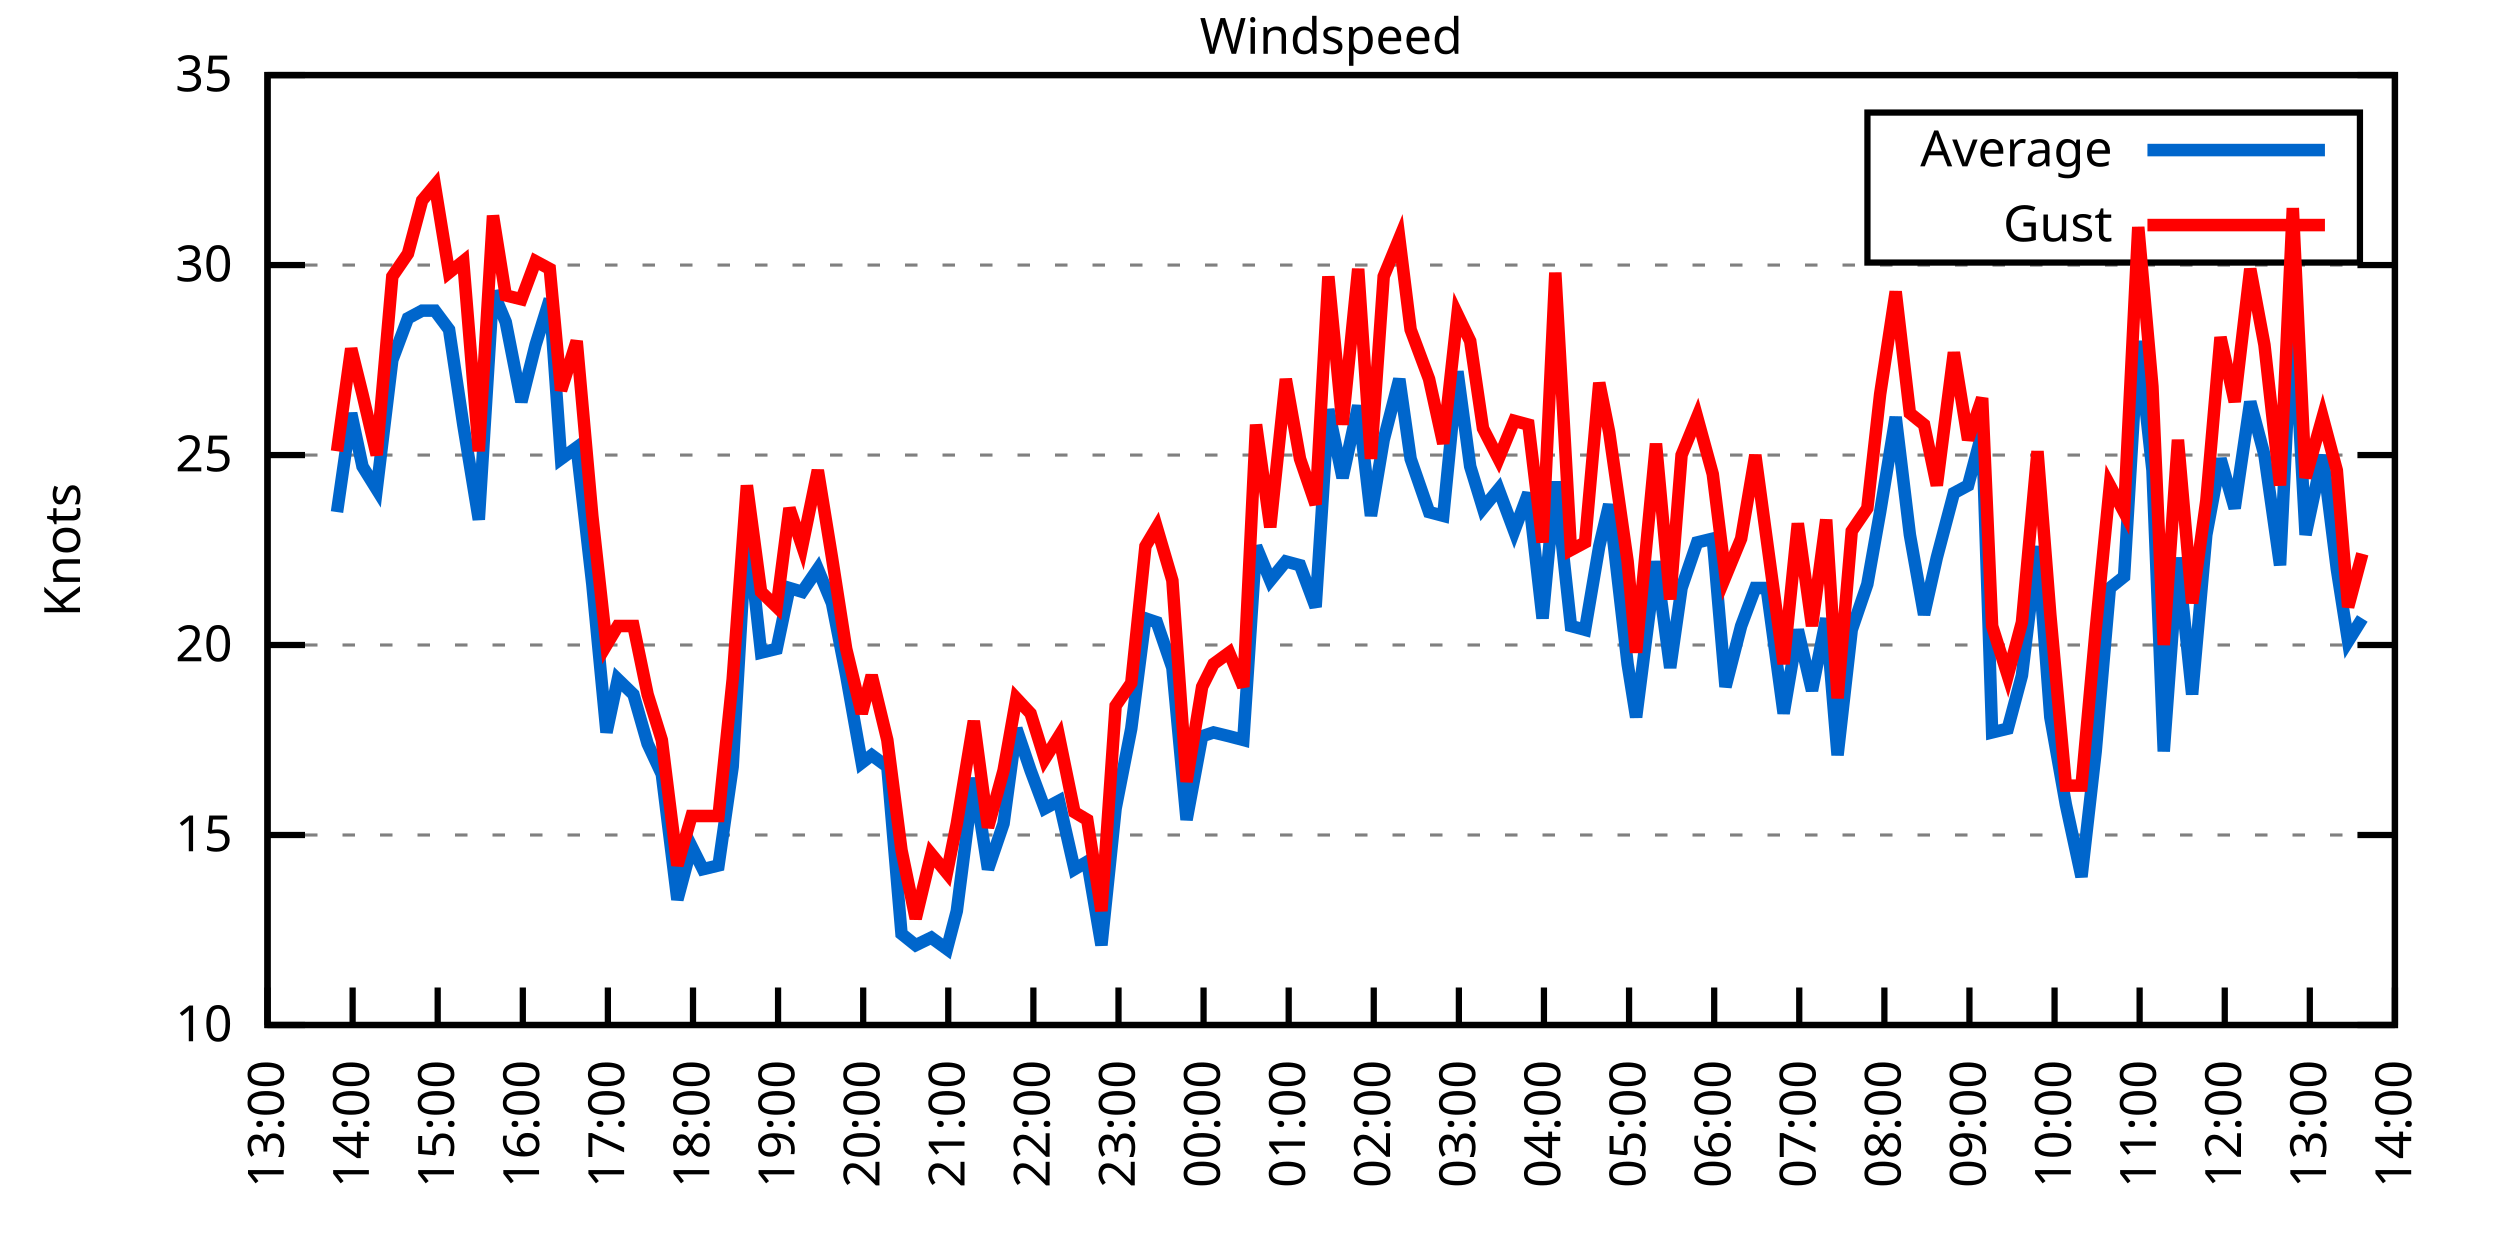
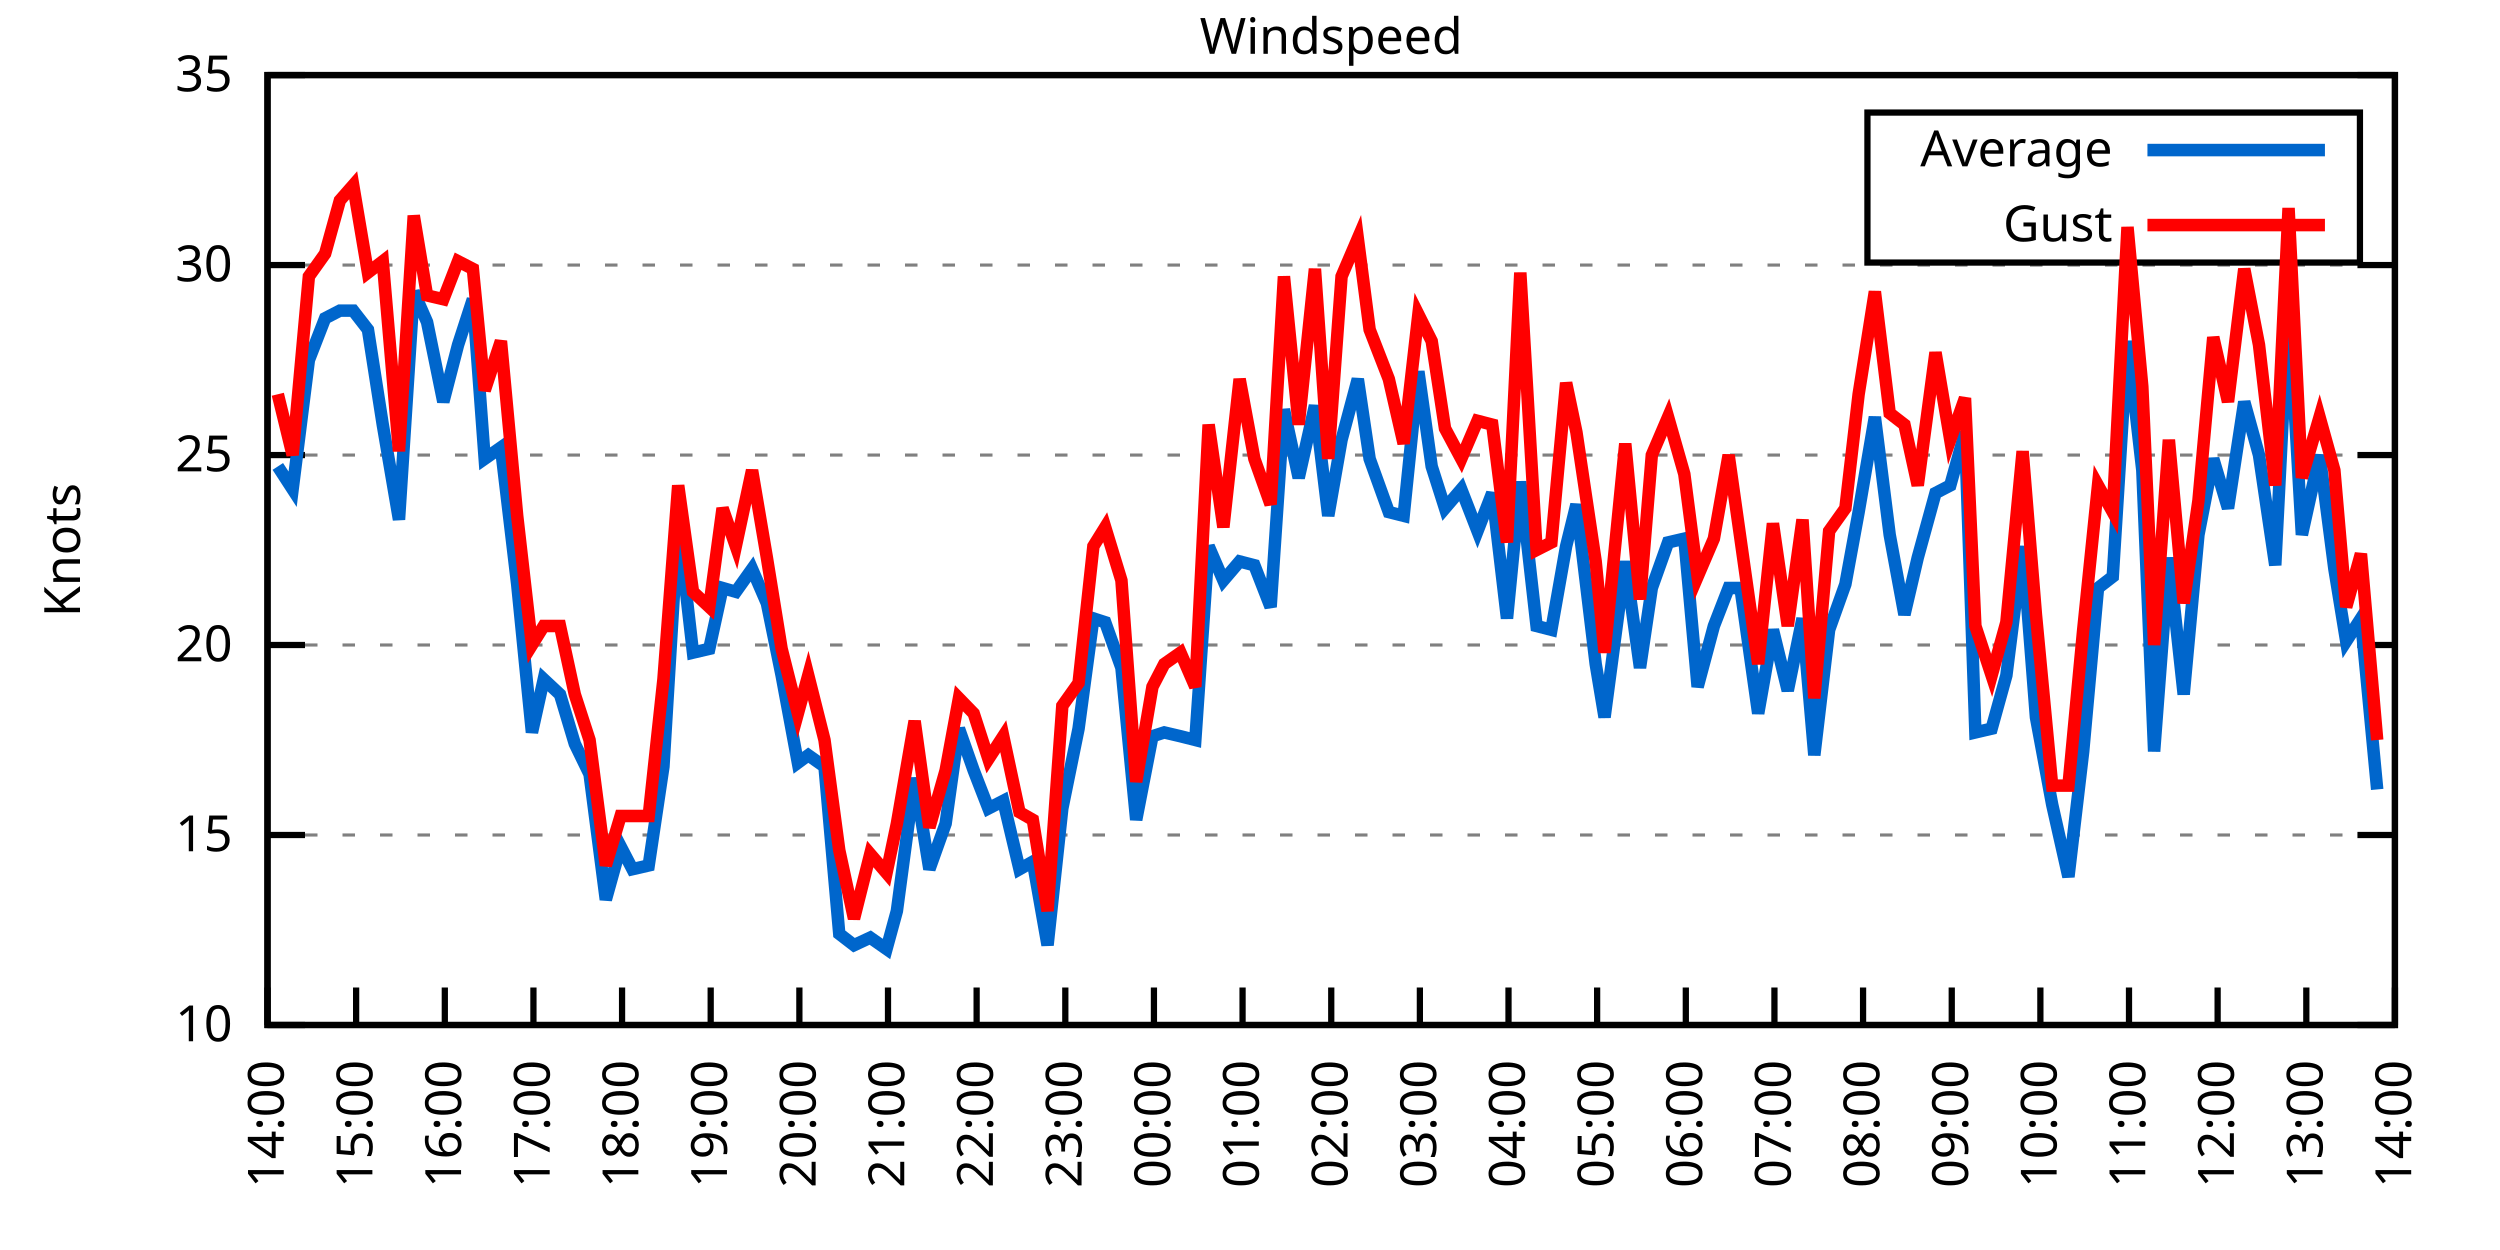
<svg xmlns="http://www.w3.org/2000/svg" xmlns:xlink="http://www.w3.org/1999/xlink" width="400" height="200" viewBox="0 0 400 200">
  <g id="gnuplot_canvas">
    <rect x="0" y="0" width="400" height="200" fill="none" />
    <defs>
      <circle id="gpDot" r="0.5" stroke-width="0.5" stroke="currentColor" />
      <path id="gpPt0" stroke-width="0.333" stroke="currentColor" d="M-1,0 h2 M0,-1 v2" />
      <path id="gpPt1" stroke-width="0.333" stroke="currentColor" d="M-1,-1 L1,1 M1,-1 L-1,1" />
      <path id="gpPt2" stroke-width="0.333" stroke="currentColor" d="M-1,0 L1,0 M0,-1 L0,1 M-1,-1 L1,1 M-1,1 L1,-1" />
      <rect id="gpPt3" stroke-width="0.333" stroke="currentColor" x="-1" y="-1" width="2" height="2" />
      <rect id="gpPt4" stroke-width="0.333" stroke="currentColor" fill="currentColor" x="-1" y="-1" width="2" height="2" />
      <circle id="gpPt5" stroke-width="0.333" stroke="currentColor" cx="0" cy="0" r="1" />
      <use xlink:href="#gpPt5" id="gpPt6" fill="currentColor" stroke="none" />
      <path id="gpPt7" stroke-width="0.333" stroke="currentColor" d="M0,-1.33 L-1.33,0.67 L1.33,0.67 z" />
      <use xlink:href="#gpPt7" id="gpPt8" fill="currentColor" stroke="none" />
      <use xlink:href="#gpPt7" id="gpPt9" stroke="currentColor" transform="rotate(180)" />
      <use xlink:href="#gpPt9" id="gpPt10" fill="currentColor" stroke="none" />
      <use xlink:href="#gpPt3" id="gpPt11" stroke="currentColor" transform="rotate(45)" />
      <use xlink:href="#gpPt11" id="gpPt12" fill="currentColor" stroke="none" />
      <path id="gpPt13" stroke-width="0.333" stroke="currentColor" d="M0,1.330 L1.265,0.411 L0.782,-1.067 L-0.782,-1.076 L-1.265,0.411 z" />
      <use xlink:href="#gpPt13" id="gpPt14" fill="currentColor" stroke="none" />
      <filter id="textbox" filterUnits="objectBoundingBox" x="0" y="0" height="1" width="1">
        <feFlood flood-color="white" flood-opacity="1" result="bgnd" />
        <feComposite in="SourceGraphic" in2="bgnd" operator="atop" />
      </filter>
      <filter id="greybox" filterUnits="objectBoundingBox" x="0" y="0" height="1" width="1">
        <feFlood flood-color="lightgrey" flood-opacity="1" result="grey" />
        <feComposite in="SourceGraphic" in2="grey" operator="atop" />
      </filter>
    </defs>
    <g fill="none" color="white" stroke="currentColor" stroke-width="1.00" stroke-linecap="butt" stroke-linejoin="miter">
</g>
    <g fill="none" color="black" stroke="currentColor" stroke-width="1.00" stroke-linecap="butt" stroke-linejoin="miter">
      <g stroke="none" shape-rendering="crispEdges">
        <polygon fill="rgb(255, 255, 255)" points="42.80,164.00 383.18,164.00 383.18,12.02 42.80,12.02 " />
      </g>
    </g>
    <g fill="none" color="black" stroke="currentColor" stroke-width="1.00" stroke-linecap="butt" stroke-linejoin="miter">
</g>
    <g fill="none" color="black" stroke="black" stroke-width="0.50" stroke-linecap="butt" stroke-linejoin="miter">
</g>
    <g fill="none" color="gray" stroke="currentColor" stroke-width="0.50" stroke-linecap="butt" stroke-linejoin="miter">
      <path stroke="gray" stroke-dasharray="2,4" class="gridline" d="M42.80,164.00 L383.19,164.00  " />
    </g>
    <g fill="none" color="gray" stroke="gray" stroke-width="1.00" stroke-linecap="butt" stroke-linejoin="miter">
</g>
    <g fill="none" color="black" stroke="currentColor" stroke-width="1.00" stroke-linecap="butt" stroke-linejoin="miter">
      <path stroke="black" d="M42.80,164.00 L48.80,164.00 M383.19,164.00 L377.19,164.00  " />
      <g transform="translate(37.20,166.60)" stroke="none" fill="black" font-family="Sans" font-size="8.00" text-anchor="end">
        <text>
          <tspan font-family="Sans"> 10</tspan>
        </text>
      </g>
    </g>
    <g fill="none" color="black" stroke="currentColor" stroke-width="1.00" stroke-linecap="butt" stroke-linejoin="miter">
</g>
    <g fill="none" color="black" stroke="black" stroke-width="0.50" stroke-linecap="butt" stroke-linejoin="miter">
</g>
    <g fill="none" color="gray" stroke="currentColor" stroke-width="0.50" stroke-linecap="butt" stroke-linejoin="miter">
      <path stroke="gray" stroke-dasharray="2,4" class="gridline" d="M42.80,133.60 L383.19,133.60  " />
    </g>
    <g fill="none" color="gray" stroke="gray" stroke-width="1.00" stroke-linecap="butt" stroke-linejoin="miter">
</g>
    <g fill="none" color="black" stroke="currentColor" stroke-width="1.00" stroke-linecap="butt" stroke-linejoin="miter">
      <path stroke="black" d="M42.80,133.60 L48.80,133.60 M383.19,133.60 L377.19,133.60  " />
      <g transform="translate(37.20,136.20)" stroke="none" fill="black" font-family="Sans" font-size="8.00" text-anchor="end">
        <text>
          <tspan font-family="Sans"> 15</tspan>
        </text>
      </g>
    </g>
    <g fill="none" color="black" stroke="currentColor" stroke-width="1.00" stroke-linecap="butt" stroke-linejoin="miter">
</g>
    <g fill="none" color="black" stroke="black" stroke-width="0.50" stroke-linecap="butt" stroke-linejoin="miter">
</g>
    <g fill="none" color="gray" stroke="currentColor" stroke-width="0.50" stroke-linecap="butt" stroke-linejoin="miter">
      <path stroke="gray" stroke-dasharray="2,4" class="gridline" d="M42.80,103.20 L383.19,103.20  " />
    </g>
    <g fill="none" color="gray" stroke="gray" stroke-width="1.00" stroke-linecap="butt" stroke-linejoin="miter">
</g>
    <g fill="none" color="black" stroke="currentColor" stroke-width="1.00" stroke-linecap="butt" stroke-linejoin="miter">
      <path stroke="black" d="M42.80,103.20 L48.80,103.20 M383.19,103.20 L377.19,103.20  " />
      <g transform="translate(37.20,105.80)" stroke="none" fill="black" font-family="Sans" font-size="8.00" text-anchor="end">
        <text>
          <tspan font-family="Sans"> 20</tspan>
        </text>
      </g>
    </g>
    <g fill="none" color="black" stroke="currentColor" stroke-width="1.00" stroke-linecap="butt" stroke-linejoin="miter">
</g>
    <g fill="none" color="black" stroke="black" stroke-width="0.50" stroke-linecap="butt" stroke-linejoin="miter">
</g>
    <g fill="none" color="gray" stroke="currentColor" stroke-width="0.50" stroke-linecap="butt" stroke-linejoin="miter">
      <path stroke="gray" stroke-dasharray="2,4" class="gridline" d="M42.80,72.81 L383.19,72.81  " />
    </g>
    <g fill="none" color="gray" stroke="gray" stroke-width="1.00" stroke-linecap="butt" stroke-linejoin="miter">
</g>
    <g fill="none" color="black" stroke="currentColor" stroke-width="1.00" stroke-linecap="butt" stroke-linejoin="miter">
      <path stroke="black" d="M42.80,72.81 L48.80,72.81 M383.19,72.81 L377.19,72.81  " />
      <g transform="translate(37.20,75.41)" stroke="none" fill="black" font-family="Sans" font-size="8.00" text-anchor="end">
        <text>
          <tspan font-family="Sans"> 25</tspan>
        </text>
      </g>
    </g>
    <g fill="none" color="black" stroke="currentColor" stroke-width="1.00" stroke-linecap="butt" stroke-linejoin="miter">
</g>
    <g fill="none" color="black" stroke="black" stroke-width="0.50" stroke-linecap="butt" stroke-linejoin="miter">
</g>
    <g fill="none" color="gray" stroke="currentColor" stroke-width="0.50" stroke-linecap="butt" stroke-linejoin="miter">
      <path stroke="gray" stroke-dasharray="2,4" class="gridline" d="M42.80,42.41 L383.19,42.41  " />
    </g>
    <g fill="none" color="gray" stroke="gray" stroke-width="1.00" stroke-linecap="butt" stroke-linejoin="miter">
</g>
    <g fill="none" color="black" stroke="currentColor" stroke-width="1.00" stroke-linecap="butt" stroke-linejoin="miter">
      <path stroke="black" d="M42.80,42.41 L48.80,42.41 M383.19,42.41 L377.19,42.41  " />
      <g transform="translate(37.20,45.01)" stroke="none" fill="black" font-family="Sans" font-size="8.00" text-anchor="end">
        <text>
          <tspan font-family="Sans"> 30</tspan>
        </text>
      </g>
    </g>
    <g fill="none" color="black" stroke="currentColor" stroke-width="1.00" stroke-linecap="butt" stroke-linejoin="miter">
</g>
    <g fill="none" color="black" stroke="black" stroke-width="0.50" stroke-linecap="butt" stroke-linejoin="miter">
</g>
    <g fill="none" color="gray" stroke="currentColor" stroke-width="0.50" stroke-linecap="butt" stroke-linejoin="miter">
      <path stroke="gray" stroke-dasharray="2,4" class="gridline" d="M42.80,12.01 L383.19,12.01  " />
    </g>
    <g fill="none" color="gray" stroke="gray" stroke-width="1.00" stroke-linecap="butt" stroke-linejoin="miter">
</g>
    <g fill="none" color="black" stroke="currentColor" stroke-width="1.00" stroke-linecap="butt" stroke-linejoin="miter">
      <path stroke="black" d="M42.80,12.01 L48.80,12.01 M383.19,12.01 L377.19,12.01  " />
      <g transform="translate(37.20,14.61)" stroke="none" fill="black" font-family="Sans" font-size="8.00" text-anchor="end">
        <text>
          <tspan font-family="Sans"> 35</tspan>
        </text>
      </g>
    </g>
    <g fill="none" color="black" stroke="currentColor" stroke-width="1.00" stroke-linecap="butt" stroke-linejoin="miter">
      <path stroke="black" d="M42.80,164.00 L42.80,158.00  " />
      <g transform="translate(45.40,169.60) rotate(270.00)" stroke="none" fill="black" font-family="Sans" font-size="8.00" text-anchor="end">
        <text>
-           <tspan font-family="Sans">13:00</tspan>
-         </text>
-       </g>
-     </g>
-     <g fill="none" color="black" stroke="currentColor" stroke-width="1.00" stroke-linecap="butt" stroke-linejoin="miter">
-       <path stroke="black" d="M56.42,164.00 L56.42,158.00  " />
-       <g transform="translate(59.02,169.60) rotate(270.00)" stroke="none" fill="black" font-family="Sans" font-size="8.00" text-anchor="end">
-         <text>
          <tspan font-family="Sans">14:00</tspan>
        </text>
      </g>
    </g>
    <g fill="none" color="black" stroke="currentColor" stroke-width="1.00" stroke-linecap="butt" stroke-linejoin="miter">
-       <path stroke="black" d="M70.03,164.00 L70.03,158.00  " />
-       <g transform="translate(72.63,169.60) rotate(270.00)" stroke="none" fill="black" font-family="Sans" font-size="8.00" text-anchor="end">
+       <path stroke="black" d="M56.98,164.00 L56.98,158.00  " />
+       <g transform="translate(59.58,169.60) rotate(270.00)" stroke="none" fill="black" font-family="Sans" font-size="8.00" text-anchor="end">
        <text>
          <tspan font-family="Sans">15:00</tspan>
        </text>
      </g>
    </g>
    <g fill="none" color="black" stroke="currentColor" stroke-width="1.00" stroke-linecap="butt" stroke-linejoin="miter">
-       <path stroke="black" d="M83.65,164.00 L83.65,158.00  " />
-       <g transform="translate(86.25,169.60) rotate(270.00)" stroke="none" fill="black" font-family="Sans" font-size="8.00" text-anchor="end">
+       <path stroke="black" d="M71.17,164.00 L71.17,158.00  " />
+       <g transform="translate(73.77,169.60) rotate(270.00)" stroke="none" fill="black" font-family="Sans" font-size="8.00" text-anchor="end">
        <text>
          <tspan font-family="Sans">16:00</tspan>
        </text>
      </g>
    </g>
    <g fill="none" color="black" stroke="currentColor" stroke-width="1.00" stroke-linecap="butt" stroke-linejoin="miter">
-       <path stroke="black" d="M97.26,164.00 L97.26,158.00  " />
-       <g transform="translate(99.86,169.60) rotate(270.00)" stroke="none" fill="black" font-family="Sans" font-size="8.00" text-anchor="end">
+       <path stroke="black" d="M85.35,164.00 L85.35,158.00  " />
+       <g transform="translate(87.95,169.60) rotate(270.00)" stroke="none" fill="black" font-family="Sans" font-size="8.00" text-anchor="end">
        <text>
          <tspan font-family="Sans">17:00</tspan>
        </text>
      </g>
    </g>
    <g fill="none" color="black" stroke="currentColor" stroke-width="1.00" stroke-linecap="butt" stroke-linejoin="miter">
-       <path stroke="black" d="M110.88,164.00 L110.88,158.00  " />
-       <g transform="translate(113.48,169.60) rotate(270.00)" stroke="none" fill="black" font-family="Sans" font-size="8.00" text-anchor="end">
+       <path stroke="black" d="M99.53,164.00 L99.53,158.00  " />
+       <g transform="translate(102.13,169.60) rotate(270.00)" stroke="none" fill="black" font-family="Sans" font-size="8.00" text-anchor="end">
        <text>
          <tspan font-family="Sans">18:00</tspan>
        </text>
      </g>
    </g>
    <g fill="none" color="black" stroke="currentColor" stroke-width="1.00" stroke-linecap="butt" stroke-linejoin="miter">
-       <path stroke="black" d="M124.49,164.00 L124.49,158.00  " />
-       <g transform="translate(127.09,169.60) rotate(270.00)" stroke="none" fill="black" font-family="Sans" font-size="8.00" text-anchor="end">
+       <path stroke="black" d="M113.71,164.00 L113.71,158.00  " />
+       <g transform="translate(116.31,169.60) rotate(270.00)" stroke="none" fill="black" font-family="Sans" font-size="8.00" text-anchor="end">
        <text>
          <tspan font-family="Sans">19:00</tspan>
        </text>
      </g>
    </g>
    <g fill="none" color="black" stroke="currentColor" stroke-width="1.00" stroke-linecap="butt" stroke-linejoin="miter">
-       <path stroke="black" d="M138.11,164.00 L138.11,158.00  " />
-       <g transform="translate(140.71,169.60) rotate(270.00)" stroke="none" fill="black" font-family="Sans" font-size="8.00" text-anchor="end">
+       <path stroke="black" d="M127.90,164.00 L127.90,158.00  " />
+       <g transform="translate(130.50,169.60) rotate(270.00)" stroke="none" fill="black" font-family="Sans" font-size="8.00" text-anchor="end">
        <text>
          <tspan font-family="Sans">20:00</tspan>
        </text>
      </g>
    </g>
    <g fill="none" color="black" stroke="currentColor" stroke-width="1.00" stroke-linecap="butt" stroke-linejoin="miter">
-       <path stroke="black" d="M151.72,164.00 L151.72,158.00  " />
-       <g transform="translate(154.32,169.60) rotate(270.00)" stroke="none" fill="black" font-family="Sans" font-size="8.00" text-anchor="end">
+       <path stroke="black" d="M142.08,164.00 L142.08,158.00  " />
+       <g transform="translate(144.68,169.60) rotate(270.00)" stroke="none" fill="black" font-family="Sans" font-size="8.00" text-anchor="end">
        <text>
          <tspan font-family="Sans">21:00</tspan>
        </text>
      </g>
    </g>
    <g fill="none" color="black" stroke="currentColor" stroke-width="1.00" stroke-linecap="butt" stroke-linejoin="miter">
-       <path stroke="black" d="M165.34,164.00 L165.34,158.00  " />
-       <g transform="translate(167.94,169.60) rotate(270.00)" stroke="none" fill="black" font-family="Sans" font-size="8.00" text-anchor="end">
+       <path stroke="black" d="M156.26,164.00 L156.26,158.00  " />
+       <g transform="translate(158.86,169.60) rotate(270.00)" stroke="none" fill="black" font-family="Sans" font-size="8.00" text-anchor="end">
        <text>
          <tspan font-family="Sans">22:00</tspan>
        </text>
      </g>
    </g>
    <g fill="none" color="black" stroke="currentColor" stroke-width="1.00" stroke-linecap="butt" stroke-linejoin="miter">
-       <path stroke="black" d="M178.96,164.00 L178.96,158.00  " />
-       <g transform="translate(181.56,169.60) rotate(270.00)" stroke="none" fill="black" font-family="Sans" font-size="8.00" text-anchor="end">
+       <path stroke="black" d="M170.45,164.00 L170.45,158.00  " />
+       <g transform="translate(173.05,169.60) rotate(270.00)" stroke="none" fill="black" font-family="Sans" font-size="8.00" text-anchor="end">
        <text>
          <tspan font-family="Sans">23:00</tspan>
        </text>
      </g>
    </g>
    <g fill="none" color="black" stroke="currentColor" stroke-width="1.00" stroke-linecap="butt" stroke-linejoin="miter">
-       <path stroke="black" d="M192.57,164.00 L192.57,158.00  " />
-       <g transform="translate(195.17,169.60) rotate(270.00)" stroke="none" fill="black" font-family="Sans" font-size="8.00" text-anchor="end">
+       <path stroke="black" d="M184.63,164.00 L184.63,158.00  " />
+       <g transform="translate(187.23,169.60) rotate(270.00)" stroke="none" fill="black" font-family="Sans" font-size="8.00" text-anchor="end">
        <text>
          <tspan font-family="Sans">00:00</tspan>
        </text>
      </g>
    </g>
    <g fill="none" color="black" stroke="currentColor" stroke-width="1.00" stroke-linecap="butt" stroke-linejoin="miter">
-       <path stroke="black" d="M206.19,164.00 L206.19,158.00  " />
-       <g transform="translate(208.79,169.60) rotate(270.00)" stroke="none" fill="black" font-family="Sans" font-size="8.00" text-anchor="end">
+       <path stroke="black" d="M198.81,164.00 L198.81,158.00  " />
+       <g transform="translate(201.41,169.60) rotate(270.00)" stroke="none" fill="black" font-family="Sans" font-size="8.00" text-anchor="end">
        <text>
          <tspan font-family="Sans">01:00</tspan>
        </text>
      </g>
    </g>
    <g fill="none" color="black" stroke="currentColor" stroke-width="1.00" stroke-linecap="butt" stroke-linejoin="miter">
-       <path stroke="black" d="M219.80,164.00 L219.80,158.00  " />
-       <g transform="translate(222.40,169.60) rotate(270.00)" stroke="none" fill="black" font-family="Sans" font-size="8.00" text-anchor="end">
+       <path stroke="black" d="M213.00,164.00 L213.00,158.00  " />
+       <g transform="translate(215.60,169.60) rotate(270.00)" stroke="none" fill="black" font-family="Sans" font-size="8.00" text-anchor="end">
        <text>
          <tspan font-family="Sans">02:00</tspan>
        </text>
      </g>
    </g>
    <g fill="none" color="black" stroke="currentColor" stroke-width="1.00" stroke-linecap="butt" stroke-linejoin="miter">
-       <path stroke="black" d="M233.42,164.00 L233.42,158.00  " />
-       <g transform="translate(236.02,169.60) rotate(270.00)" stroke="none" fill="black" font-family="Sans" font-size="8.00" text-anchor="end">
+       <path stroke="black" d="M227.18,164.00 L227.18,158.00  " />
+       <g transform="translate(229.78,169.60) rotate(270.00)" stroke="none" fill="black" font-family="Sans" font-size="8.00" text-anchor="end">
        <text>
          <tspan font-family="Sans">03:00</tspan>
        </text>
      </g>
    </g>
    <g fill="none" color="black" stroke="currentColor" stroke-width="1.00" stroke-linecap="butt" stroke-linejoin="miter">
-       <path stroke="black" d="M247.03,164.00 L247.03,158.00  " />
-       <g transform="translate(249.63,169.60) rotate(270.00)" stroke="none" fill="black" font-family="Sans" font-size="8.00" text-anchor="end">
+       <path stroke="black" d="M241.36,164.00 L241.36,158.00  " />
+       <g transform="translate(243.96,169.60) rotate(270.00)" stroke="none" fill="black" font-family="Sans" font-size="8.00" text-anchor="end">
        <text>
          <tspan font-family="Sans">04:00</tspan>
        </text>
      </g>
    </g>
    <g fill="none" color="black" stroke="currentColor" stroke-width="1.00" stroke-linecap="butt" stroke-linejoin="miter">
-       <path stroke="black" d="M260.65,164.00 L260.65,158.00  " />
-       <g transform="translate(263.25,169.60) rotate(270.00)" stroke="none" fill="black" font-family="Sans" font-size="8.00" text-anchor="end">
+       <path stroke="black" d="M255.54,164.00 L255.54,158.00  " />
+       <g transform="translate(258.14,169.60) rotate(270.00)" stroke="none" fill="black" font-family="Sans" font-size="8.00" text-anchor="end">
        <text>
          <tspan font-family="Sans">05:00</tspan>
        </text>
      </g>
    </g>
    <g fill="none" color="black" stroke="currentColor" stroke-width="1.00" stroke-linecap="butt" stroke-linejoin="miter">
-       <path stroke="black" d="M274.27,164.00 L274.27,158.00  " />
-       <g transform="translate(276.87,169.60) rotate(270.00)" stroke="none" fill="black" font-family="Sans" font-size="8.00" text-anchor="end">
+       <path stroke="black" d="M269.73,164.00 L269.73,158.00  " />
+       <g transform="translate(272.33,169.60) rotate(270.00)" stroke="none" fill="black" font-family="Sans" font-size="8.00" text-anchor="end">
        <text>
          <tspan font-family="Sans">06:00</tspan>
        </text>
      </g>
    </g>
    <g fill="none" color="black" stroke="currentColor" stroke-width="1.00" stroke-linecap="butt" stroke-linejoin="miter">
-       <path stroke="black" d="M287.88,164.00 L287.88,158.00  " />
-       <g transform="translate(290.48,169.60) rotate(270.00)" stroke="none" fill="black" font-family="Sans" font-size="8.00" text-anchor="end">
+       <path stroke="black" d="M283.91,164.00 L283.91,158.00  " />
+       <g transform="translate(286.51,169.60) rotate(270.00)" stroke="none" fill="black" font-family="Sans" font-size="8.00" text-anchor="end">
        <text>
          <tspan font-family="Sans">07:00</tspan>
        </text>
      </g>
    </g>
    <g fill="none" color="black" stroke="currentColor" stroke-width="1.00" stroke-linecap="butt" stroke-linejoin="miter">
-       <path stroke="black" d="M301.50,164.00 L301.50,158.00  " />
-       <g transform="translate(304.10,169.60) rotate(270.00)" stroke="none" fill="black" font-family="Sans" font-size="8.00" text-anchor="end">
+       <path stroke="black" d="M298.09,164.00 L298.09,158.00  " />
+       <g transform="translate(300.69,169.60) rotate(270.00)" stroke="none" fill="black" font-family="Sans" font-size="8.00" text-anchor="end">
        <text>
          <tspan font-family="Sans">08:00</tspan>
        </text>
      </g>
    </g>
    <g fill="none" color="black" stroke="currentColor" stroke-width="1.00" stroke-linecap="butt" stroke-linejoin="miter">
-       <path stroke="black" d="M315.11,164.00 L315.11,158.00  " />
-       <g transform="translate(317.71,169.60) rotate(270.00)" stroke="none" fill="black" font-family="Sans" font-size="8.00" text-anchor="end">
+       <path stroke="black" d="M312.28,164.00 L312.28,158.00  " />
+       <g transform="translate(314.88,169.60) rotate(270.00)" stroke="none" fill="black" font-family="Sans" font-size="8.00" text-anchor="end">
        <text>
          <tspan font-family="Sans">09:00</tspan>
        </text>
      </g>
    </g>
    <g fill="none" color="black" stroke="currentColor" stroke-width="1.00" stroke-linecap="butt" stroke-linejoin="miter">
-       <path stroke="black" d="M328.73,164.00 L328.73,158.00  " />
-       <g transform="translate(331.33,169.60) rotate(270.00)" stroke="none" fill="black" font-family="Sans" font-size="8.00" text-anchor="end">
+       <path stroke="black" d="M326.46,164.00 L326.46,158.00  " />
+       <g transform="translate(329.06,169.60) rotate(270.00)" stroke="none" fill="black" font-family="Sans" font-size="8.00" text-anchor="end">
        <text>
          <tspan font-family="Sans">10:00</tspan>
        </text>
      </g>
    </g>
    <g fill="none" color="black" stroke="currentColor" stroke-width="1.00" stroke-linecap="butt" stroke-linejoin="miter">
-       <path stroke="black" d="M342.34,164.00 L342.34,158.00  " />
-       <g transform="translate(344.94,169.60) rotate(270.00)" stroke="none" fill="black" font-family="Sans" font-size="8.00" text-anchor="end">
+       <path stroke="black" d="M340.64,164.00 L340.64,158.00  " />
+       <g transform="translate(343.24,169.60) rotate(270.00)" stroke="none" fill="black" font-family="Sans" font-size="8.00" text-anchor="end">
        <text>
          <tspan font-family="Sans">11:00</tspan>
        </text>
      </g>
    </g>
    <g fill="none" color="black" stroke="currentColor" stroke-width="1.00" stroke-linecap="butt" stroke-linejoin="miter">
-       <path stroke="black" d="M355.96,164.00 L355.96,158.00  " />
-       <g transform="translate(358.56,169.60) rotate(270.00)" stroke="none" fill="black" font-family="Sans" font-size="8.00" text-anchor="end">
+       <path stroke="black" d="M354.82,164.00 L354.82,158.00  " />
+       <g transform="translate(357.42,169.60) rotate(270.00)" stroke="none" fill="black" font-family="Sans" font-size="8.00" text-anchor="end">
        <text>
          <tspan font-family="Sans">12:00</tspan>
        </text>
      </g>
    </g>
    <g fill="none" color="black" stroke="currentColor" stroke-width="1.00" stroke-linecap="butt" stroke-linejoin="miter">
-       <path stroke="black" d="M369.57,164.00 L369.57,158.00  " />
-       <g transform="translate(372.17,169.60) rotate(270.00)" stroke="none" fill="black" font-family="Sans" font-size="8.00" text-anchor="end">
+       <path stroke="black" d="M369.01,164.00 L369.01,158.00  " />
+       <g transform="translate(371.61,169.60) rotate(270.00)" stroke="none" fill="black" font-family="Sans" font-size="8.00" text-anchor="end">
        <text>
          <tspan font-family="Sans">13:00</tspan>
        </text>
      </g>
    </g>
    <g fill="none" color="black" stroke="currentColor" stroke-width="1.00" stroke-linecap="butt" stroke-linejoin="miter">
      <path stroke="black" d="M383.19,164.00 L383.19,158.00  " />
      <g transform="translate(385.79,169.60) rotate(270.00)" stroke="none" fill="black" font-family="Sans" font-size="8.00" text-anchor="end">
        <text>
          <tspan font-family="Sans">14:00</tspan>
        </text>
      </g>
    </g>
    <g fill="none" color="black" stroke="currentColor" stroke-width="1.00" stroke-linecap="butt" stroke-linejoin="miter">
</g>
    <g fill="none" color="black" stroke="currentColor" stroke-width="1.00" stroke-linecap="butt" stroke-linejoin="miter">
      <path stroke="black" d="M42.80,12.01 L42.80,164.00 L383.19,164.00 L383.19,12.01 L42.80,12.01 Z  " />
    </g>
    <g fill="none" color="black" stroke="currentColor" stroke-width="1.00" stroke-linecap="butt" stroke-linejoin="miter">
</g>
    <g fill="none" color="black" stroke="currentColor" stroke-width="1.00" stroke-linecap="butt" stroke-linejoin="miter">
      <path stroke="black" d="M298.79,42.01 L298.79,18.01 L377.59,18.01 L377.59,42.01 L298.79,42.01 Z  " />
    </g>
    <g id="Windspeed_plot_1">
      <g fill="none" color="white" stroke="black" stroke-width="2.00" stroke-linecap="butt" stroke-linejoin="miter">
</g>
      <g fill="none" color="black" stroke="currentColor" stroke-width="2.00" stroke-linecap="butt" stroke-linejoin="miter">
        <g transform="translate(337.99,26.61)" stroke="none" fill="black" font-family="Sans" font-size="8.00" text-anchor="end">
          <text>
            <tspan font-family="Sans">Average</tspan>
          </text>
        </g>
      </g>
      <g fill="none" color="black" stroke="currentColor" stroke-width="2.00" stroke-linecap="butt" stroke-linejoin="miter">
-         <path stroke="rgb(  0, 102, 204)" d="M343.59,24.01 L371.99,24.01 M53.92,81.93 L56.19,66.12 L58.00,74.63 L60.27,78.28 L62.77,57.61 L65.27,50.92   L67.54,49.70 L69.58,49.70 L71.85,52.74 L74.12,67.94 L76.61,83.14 L78.88,46.66 L80.92,51.53 L83.42,64.29   L85.69,55.18 L87.96,47.88 L89.77,73.41 L92.27,71.59 L94.77,93.48 L97.04,117.19 L98.85,108.68 L101.35,111.11   L103.62,119.01 L105.89,123.87 L108.38,143.94 L110.65,135.43 L112.47,139.07 L114.96,138.47 L117.23,122.66 L119.50,83.75   L121.77,104.42 L124.27,103.81 L126.31,94.08 L128.35,94.69 L130.85,91.04 L133.12,96.52 L135.39,108.07 L137.88,122.05   L139.47,120.83 L141.97,122.66 L144.24,149.41 L146.51,151.23 L149.00,150.02 L151.50,151.84 L153.09,145.76 L155.81,124.48   L158.08,139.07 L160.57,131.78 L162.62,116.58 L164.89,123.27 L167.16,129.35 L169.43,128.13 L171.92,139.07 L173.96,137.86   L176.23,151.23 L178.50,129.35 L181.00,116.58 L183.27,98.95 L185.08,99.56 L187.58,106.85 L189.85,131.17 L192.34,117.80   L194.16,117.19 L196.66,117.80 L198.93,118.40 L200.97,87.40 L203.24,92.87 L205.73,89.83 L208.00,90.44 L210.50,97.12   L212.54,65.51 L214.81,76.45 L217.31,64.90 L219.35,82.53 L221.39,70.37 L223.89,60.65 L225.70,73.41 L228.65,81.93   L230.92,82.53 L233.19,59.43 L235.23,74.63 L237.28,81.32 L239.77,78.28 L242.27,84.97 L244.54,78.89 L246.81,98.95   L248.85,77.06 L251.35,100.16 L253.61,100.77 L255.88,87.40 L257.47,80.71 L260.42,106.24 L261.78,114.76 L264.96,89.83   L267.23,106.85 L269.05,94.08 L271.54,86.79 L274.04,86.18 L276.08,109.89 L278.58,100.16 L280.85,94.08 L282.66,94.08   L285.38,114.15 L287.65,100.77 L289.92,110.50 L292.19,98.95 L294.01,120.83 L296.28,100.77 L298.77,93.48 L300.82,81.93   L303.31,66.73 L305.58,85.57 L307.85,98.34 L309.89,89.22 L312.62,78.89 L314.89,77.67 L317.15,69.16 L318.74,117.19   L321.24,116.58 L323.51,108.07 L326.00,87.40 L328.05,114.76 L330.54,128.74 L333.04,140.29 L335.31,120.23 L337.58,94.08   L339.85,92.26 L342.12,54.57 L344.39,75.24 L346.20,120.23 L348.47,89.22 L350.74,111.11 L353.01,85.57 L355.28,73.41   L357.55,81.32 L360.04,64.29 L362.31,72.81 L364.81,90.44 L366.85,48.49 L368.89,85.57 L371.62,72.81 L373.89,91.04   L375.70,102.60 L377.97,98.95  " />
+         <path stroke="rgb(  0, 102, 204)" d="M343.59,24.01 L371.99,24.01 M44.45,74.63 L46.82,78.28 L49.42,57.61 L52.02,50.92 L54.38,49.70 L56.51,49.70   L58.87,52.74 L61.24,67.94 L63.84,83.14 L66.20,46.66 L68.33,51.53 L70.93,64.29 L73.29,55.18 L75.66,47.88   L77.55,73.41 L80.15,71.59 L82.75,93.48 L85.11,117.19 L87.00,108.68 L89.60,111.11 L91.97,119.01 L94.33,123.87   L96.93,143.94 L99.30,135.43 L101.19,139.07 L103.79,138.47 L106.15,122.66 L108.51,83.75 L110.88,104.42 L113.48,103.81   L115.61,94.08 L117.73,94.69 L120.33,91.04 L122.70,96.52 L125.06,108.07 L127.66,122.05 L129.32,120.83 L131.92,122.66   L134.28,149.41 L136.64,151.23 L139.24,150.02 L141.84,151.84 L143.50,145.76 L146.34,124.48 L148.70,139.07 L151.30,131.78   L153.43,116.58 L155.79,123.27 L158.15,129.35 L160.52,128.13 L163.12,139.07 L165.25,137.86 L167.61,151.23 L169.97,129.35   L172.57,116.58 L174.94,98.95 L176.83,99.56 L179.43,106.85 L181.79,131.17 L184.39,117.80 L186.28,117.19 L188.88,117.80   L191.25,118.40 L193.38,87.40 L195.74,92.87 L198.34,89.83 L200.70,90.44 L203.30,97.12 L205.43,65.51 L207.79,76.45   L210.39,64.90 L212.52,82.53 L214.65,70.37 L217.25,60.65 L219.14,73.41 L222.21,81.93 L224.58,82.53 L226.94,59.43   L229.07,74.63 L231.20,81.32 L233.80,78.28 L236.40,84.97 L238.76,78.89 L241.12,98.95 L243.25,77.06 L245.85,100.16   L248.22,100.77 L250.58,87.40 L252.23,80.71 L255.31,106.24 L256.73,114.76 L260.04,89.83 L262.40,106.85 L264.29,94.08   L266.89,86.79 L269.49,86.18 L271.62,109.89 L274.22,100.16 L276.58,94.08 L278.47,94.08 L281.31,114.15 L283.67,100.77   L286.04,110.50 L288.40,98.95 L290.29,120.83 L292.66,100.77 L295.26,93.48 L297.38,81.93 L299.98,66.73 L302.35,85.57   L304.71,98.34 L306.84,89.22 L309.68,78.89 L312.04,77.67 L314.40,69.16 L316.06,117.19 L318.66,116.58 L321.02,108.07   L323.62,87.40 L325.75,114.76 L328.35,128.74 L330.95,140.29 L333.31,120.23 L335.68,94.08 L338.04,92.26 L340.40,54.57   L342.77,75.24 L344.66,120.23 L347.02,89.22 L349.39,111.11 L351.75,85.57 L354.12,73.41 L356.48,81.32 L359.08,64.29   L361.44,72.81 L364.04,90.44 L366.17,48.49 L368.30,85.57 L371.13,72.81 L373.50,91.04 L375.39,102.60 L377.75,98.95   L380.35,126.31  " />
      </g>
    </g>
    <g id="Windspeed_plot_2">
      <g fill="none" color="black" stroke="currentColor" stroke-width="2.00" stroke-linecap="butt" stroke-linejoin="miter">
        <g transform="translate(337.99,38.61)" stroke="none" fill="black" font-family="Sans" font-size="8.00" text-anchor="end">
          <text>
            <tspan font-family="Sans">Gust</tspan>
          </text>
        </g>
      </g>
      <g fill="none" color="black" stroke="currentColor" stroke-width="2.00" stroke-linecap="butt" stroke-linejoin="miter">
-         <path stroke="rgb(255,   0,   0)" d="M343.59,36.01 L371.99,36.01 M53.92,72.20 L56.19,55.78 L58.00,63.08 L60.27,72.81 L62.77,44.23 L65.27,40.58   L67.54,32.07 L69.58,29.64 L71.85,43.62 L74.12,41.80 L76.61,72.20 L78.88,34.50 L80.92,47.27 L83.42,47.88   L85.69,41.80 L87.96,43.02 L89.77,62.47 L92.27,54.57 L94.77,82.53 L97.04,103.20 L98.85,100.16 L101.35,100.16   L103.62,111.11 L105.89,118.40 L108.38,138.47 L110.65,130.56 L112.47,130.56 L114.96,130.56 L117.23,108.68 L119.50,77.67   L121.77,94.69 L124.27,97.12 L126.31,81.32 L128.35,87.40 L130.85,75.24 L133.12,89.22 L135.39,103.81 L137.88,114.15   L139.47,108.07 L141.97,118.40 L144.24,136.03 L146.51,146.98 L149.00,136.64 L151.50,139.68 L153.09,131.78 L155.81,115.36   L158.08,132.39 L160.57,123.27 L162.62,111.72 L164.89,114.15 L167.16,121.44 L169.43,117.80 L171.92,129.95 L173.96,131.17   L176.23,145.76 L178.50,112.93 L181.00,109.28 L183.27,87.40 L185.08,84.36 L187.58,92.87 L189.85,125.09 L192.34,109.89   L194.16,106.24 L196.66,104.42 L198.93,109.89 L200.97,67.94 L203.24,84.36 L205.73,60.65 L208.00,73.41 L210.50,80.71   L212.54,44.23 L214.81,67.94 L217.31,43.02 L219.35,73.41 L221.39,44.23 L223.89,38.15 L225.70,52.74 L228.65,60.65   L230.92,70.98 L233.19,50.31 L235.23,54.57 L237.28,68.55 L239.77,73.41 L242.27,67.33 L244.54,67.94 L246.81,86.79   L248.85,43.62 L251.35,88.00 L253.61,86.79 L255.88,61.25 L257.47,69.16 L260.42,89.83 L261.78,104.42 L264.96,70.98   L267.23,95.91 L269.05,72.81 L271.54,66.73 L274.04,75.85 L276.08,92.26 L278.58,86.18 L280.85,72.81 L282.66,86.18   L285.38,106.24 L287.65,83.75 L289.92,100.16 L292.19,83.14 L294.01,111.72 L296.28,84.97 L298.77,81.32 L300.82,63.08   L303.31,46.66 L305.58,66.12 L307.85,67.94 L309.89,77.67 L312.62,56.39 L314.89,70.37 L317.15,63.69 L318.74,100.16   L321.24,108.07 L323.51,99.56 L326.00,72.20 L328.05,98.34 L330.54,125.70 L333.04,125.70 L335.31,100.77 L337.58,77.67   L339.85,81.93 L342.12,36.33 L344.39,61.86 L346.20,103.20 L348.47,70.37 L350.74,96.52 L353.01,80.10 L355.28,53.96   L357.55,64.29 L360.04,43.02 L362.31,55.18 L364.81,77.67 L366.85,33.29 L368.89,76.45 L371.62,66.73 L373.89,75.24   L375.70,97.12 L377.97,88.61  " />
+         <path stroke="rgb(255,   0,   0)" d="M343.59,36.01 L371.99,36.01 M44.45,63.08 L46.82,72.81 L49.42,44.23 L52.02,40.58 L54.38,32.07 L56.51,29.64   L58.87,43.62 L61.24,41.80 L63.84,72.20 L66.20,34.50 L68.33,47.27 L70.93,47.88 L73.29,41.80 L75.66,43.02   L77.55,62.47 L80.15,54.57 L82.75,82.53 L85.11,103.20 L87.00,100.16 L89.60,100.16 L91.97,111.11 L94.33,118.40   L96.93,138.47 L99.30,130.56 L101.19,130.56 L103.79,130.56 L106.15,108.68 L108.51,77.67 L110.88,94.69 L113.48,97.12   L115.61,81.32 L117.73,87.40 L120.33,75.24 L122.70,89.22 L125.06,103.81 L127.66,114.15 L129.32,108.07 L131.92,118.40   L134.28,136.03 L136.64,146.98 L139.24,136.64 L141.84,139.68 L143.50,131.78 L146.34,115.36 L148.70,132.39 L151.30,123.27   L153.43,111.72 L155.79,114.15 L158.15,121.44 L160.52,117.80 L163.12,129.95 L165.25,131.17 L167.61,145.76 L169.97,112.93   L172.57,109.28 L174.94,87.40 L176.83,84.36 L179.43,92.87 L181.79,125.09 L184.39,109.89 L186.28,106.24 L188.88,104.42   L191.25,109.89 L193.38,67.94 L195.74,84.36 L198.34,60.65 L200.70,73.41 L203.30,80.71 L205.43,44.23 L207.79,67.94   L210.39,43.02 L212.52,73.41 L214.65,44.23 L217.25,38.15 L219.14,52.74 L222.21,60.65 L224.58,70.98 L226.94,50.31   L229.07,54.57 L231.20,68.55 L233.80,73.41 L236.40,67.33 L238.76,67.94 L241.12,86.79 L243.25,43.62 L245.85,88.00   L248.22,86.79 L250.58,61.25 L252.23,69.16 L255.31,89.83 L256.73,104.42 L260.04,70.98 L262.40,95.91 L264.29,72.81   L266.89,66.73 L269.49,75.85 L271.62,92.26 L274.22,86.18 L276.58,72.81 L278.47,86.18 L281.31,106.24 L283.67,83.75   L286.04,100.16 L288.40,83.14 L290.29,111.72 L292.66,84.97 L295.26,81.32 L297.38,63.08 L299.98,46.66 L302.35,66.12   L304.71,67.94 L306.84,77.67 L309.68,56.39 L312.04,70.37 L314.40,63.69 L316.06,100.16 L318.66,108.07 L321.02,99.56   L323.62,72.20 L325.75,98.34 L328.35,125.70 L330.95,125.70 L333.31,100.77 L335.68,77.67 L338.04,81.93 L340.40,36.33   L342.77,61.86 L344.66,103.20 L347.02,70.37 L349.39,96.52 L351.75,80.10 L354.12,53.96 L356.48,64.29 L359.08,43.02   L361.44,55.18 L364.04,77.67 L366.17,33.29 L368.30,76.45 L371.13,66.73 L373.50,75.24 L375.39,97.12 L377.75,88.61   L380.35,118.40  " />
      </g>
    </g>
    <g fill="none" color="black" stroke="currentColor" stroke-width="2.00" stroke-linecap="butt" stroke-linejoin="miter">
</g>
    <g fill="none" color="black" stroke="black" stroke-width="1.00" stroke-linecap="butt" stroke-linejoin="miter">
</g>
    <g fill="none" color="black" stroke="currentColor" stroke-width="1.00" stroke-linecap="butt" stroke-linejoin="miter">
      <path stroke="black" d="M42.80,12.01 L42.80,164.00 L383.19,164.00 L383.19,12.01 L42.80,12.01 Z  " />
      <g transform="translate(12.80,88.01) rotate(270.00)" stroke="none" fill="black" font-family="Sans" font-size="8.00" text-anchor="middle">
        <text>
          <tspan font-family="Sans">Knots</tspan>
        </text>
      </g>
    </g>
    <g fill="none" color="black" stroke="currentColor" stroke-width="1.00" stroke-linecap="butt" stroke-linejoin="miter">
</g>
    <g fill="none" color="black" stroke="currentColor" stroke-width="1.00" stroke-linecap="butt" stroke-linejoin="miter">
      <g transform="translate(212.99,8.61)" stroke="none" fill="black" font-family="Sans" font-size="8.00" text-anchor="middle">
        <text>
          <tspan font-family="Sans">Windspeed</tspan>
        </text>
      </g>
    </g>
    <g fill="none" color="black" stroke="currentColor" stroke-width="1.00" stroke-linecap="butt" stroke-linejoin="miter">
</g>
  </g>
</svg>
